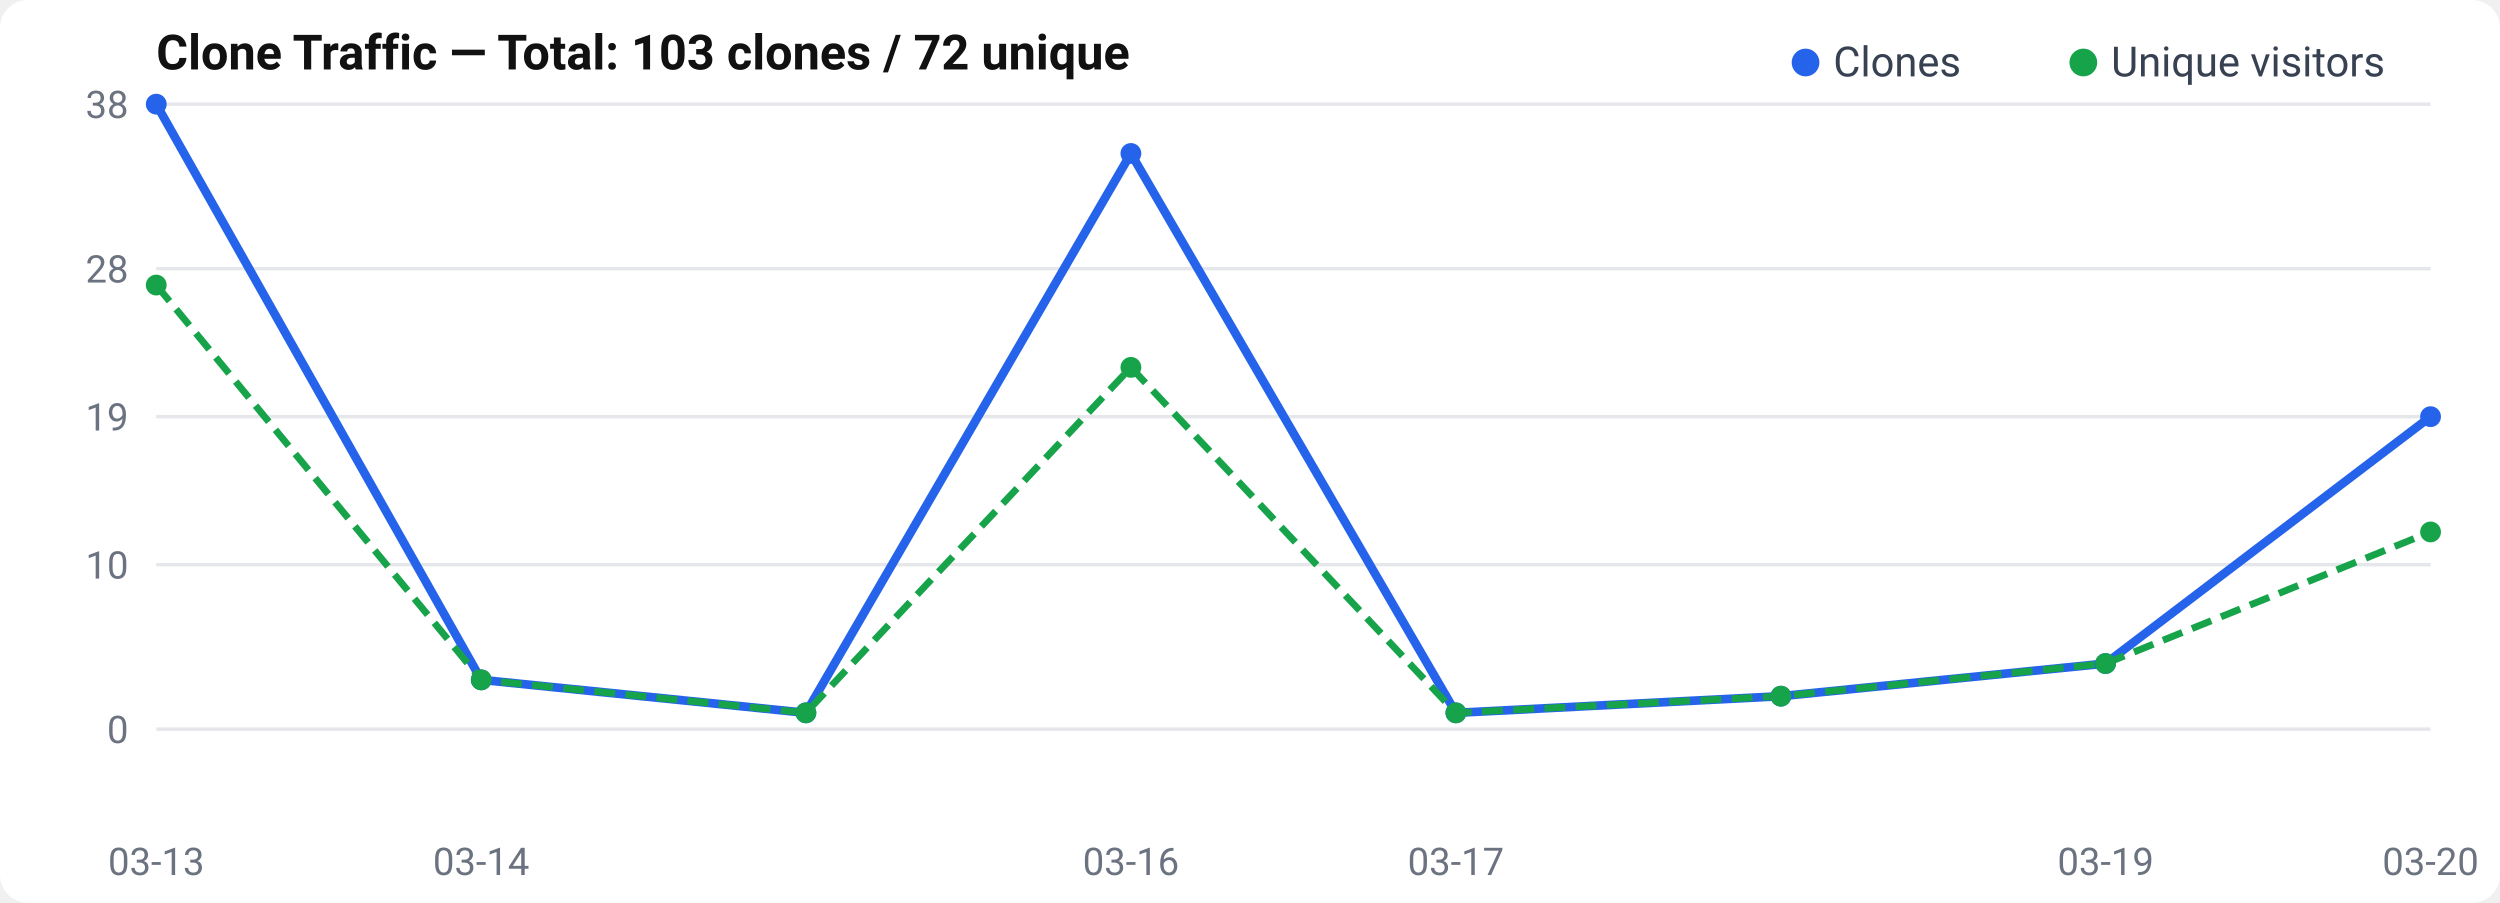
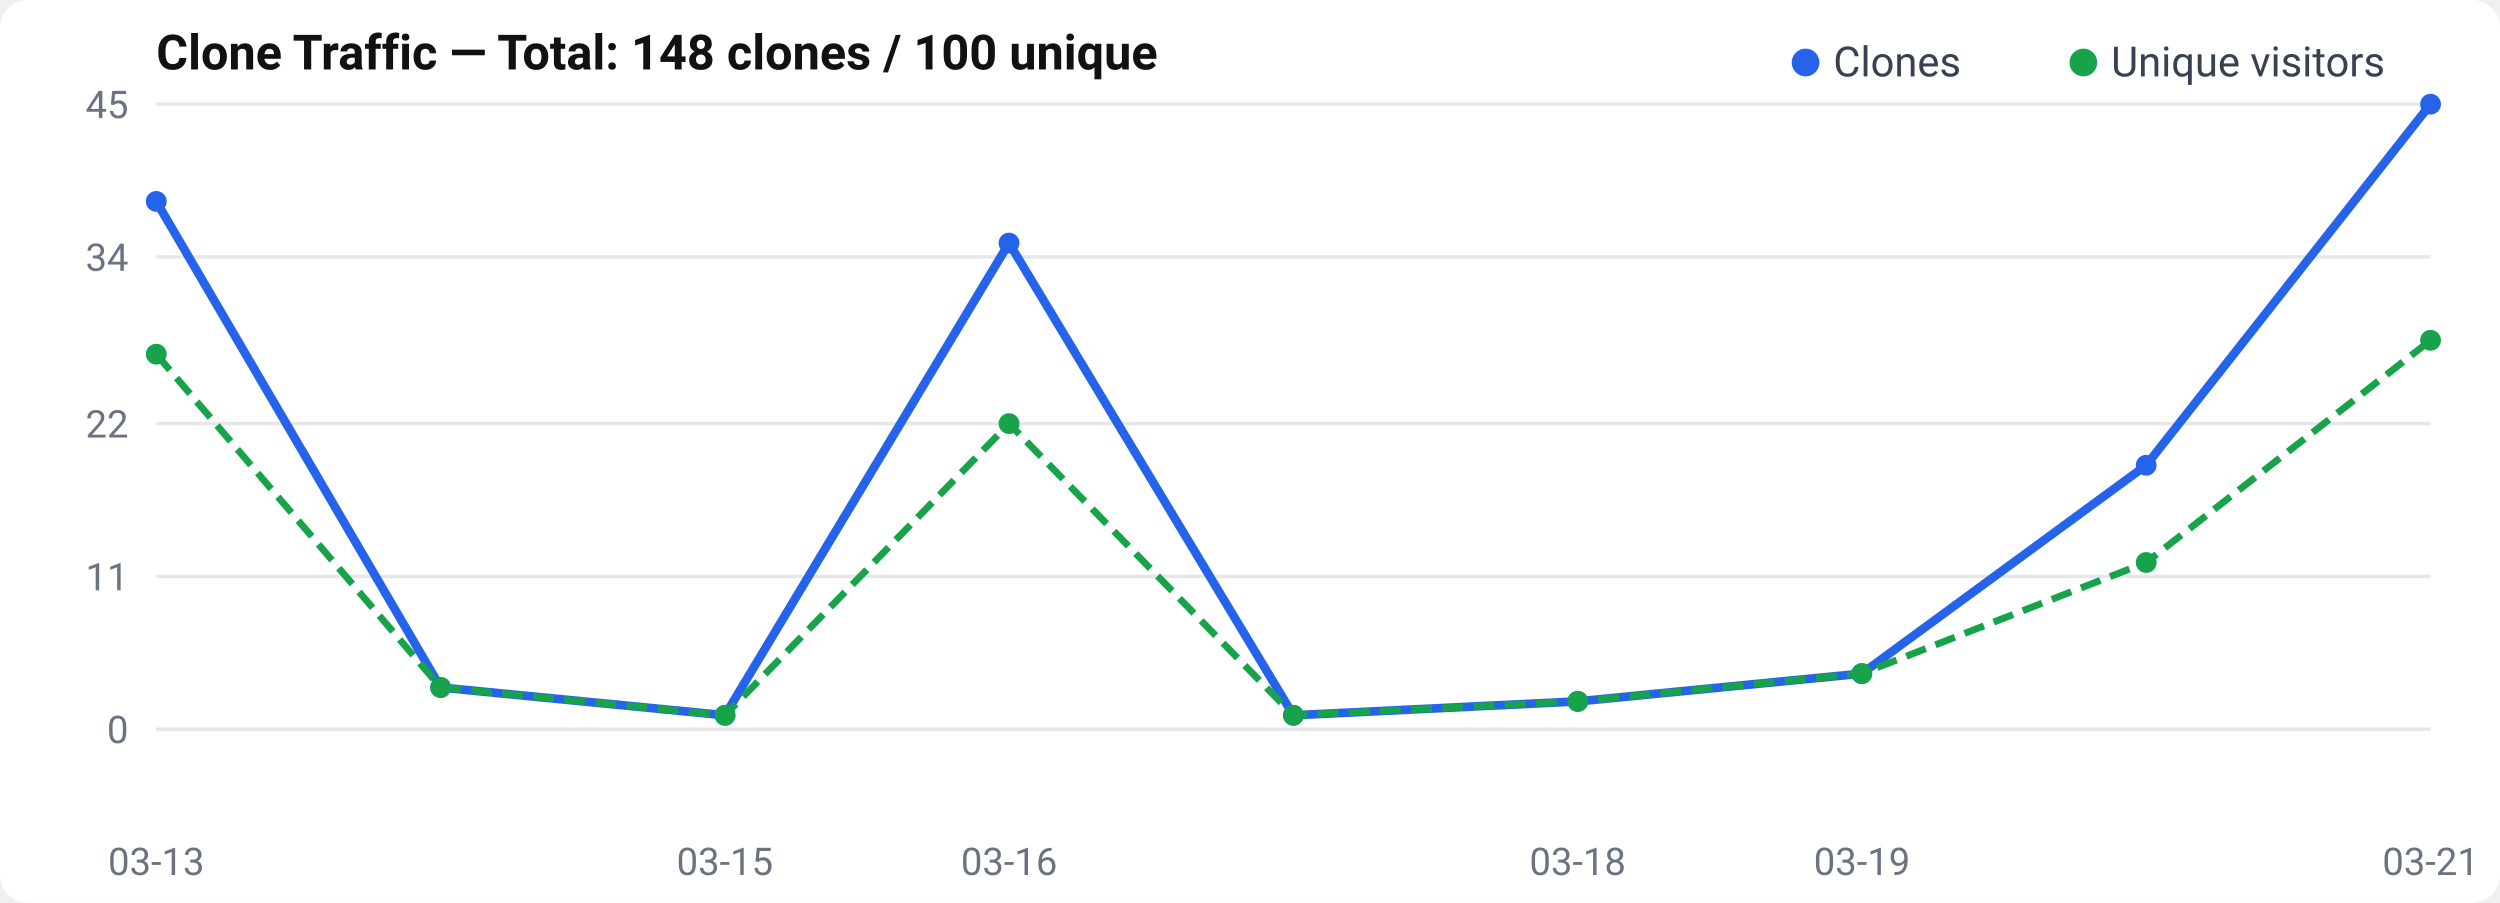
<svg xmlns="http://www.w3.org/2000/svg" width="720" height="260" viewBox="0 0 720 260">
  <rect width="720" height="260" rx="8" fill="#fff" />
  <text x="45" y="20" font-size="14" font-weight="600" fill="#111" font-family="-apple-system, BlinkMacSystemFont, Segoe UI, Roboto, sans-serif">
-   Clone Traffic — Total: 103 clones / 72 unique
+   Clone Traffic — Total: 148 clones / 100 unique
</text>
  <text x="37" y="214.0" text-anchor="end" font-size="11" fill="#6b7280" font-family="-apple-system, BlinkMacSystemFont, Segoe UI, Roboto, sans-serif">0</text>
  <line x1="45" y1="210.0" x2="700" y2="210.0" stroke="#e5e7eb" stroke-width="1" />
-   <text x="37" y="166.632" text-anchor="end" font-size="11" fill="#6b7280" font-family="-apple-system, BlinkMacSystemFont, Segoe UI, Roboto, sans-serif">10</text>
-   <line x1="45" y1="162.632" x2="700" y2="162.632" stroke="#e5e7eb" stroke-width="1" />
-   <text x="37" y="124.0" text-anchor="end" font-size="11" fill="#6b7280" font-family="-apple-system, BlinkMacSystemFont, Segoe UI, Roboto, sans-serif">19</text>
-   <line x1="45" y1="120.0" x2="700" y2="120.0" stroke="#e5e7eb" stroke-width="1" />
-   <text x="37" y="81.368" text-anchor="end" font-size="11" fill="#6b7280" font-family="-apple-system, BlinkMacSystemFont, Segoe UI, Roboto, sans-serif">28</text>
-   <line x1="45" y1="77.368" x2="700" y2="77.368" stroke="#e5e7eb" stroke-width="1" />
-   <text x="37" y="34.0" text-anchor="end" font-size="11" fill="#6b7280" font-family="-apple-system, BlinkMacSystemFont, Segoe UI, Roboto, sans-serif">38</text>
+   <text x="37" y="170.0" text-anchor="end" font-size="11" fill="#6b7280" font-family="-apple-system, BlinkMacSystemFont, Segoe UI, Roboto, sans-serif">11</text>
+   <line x1="45" y1="166.0" x2="700" y2="166.0" stroke="#e5e7eb" stroke-width="1" />
+   <text x="37" y="126.0" text-anchor="end" font-size="11" fill="#6b7280" font-family="-apple-system, BlinkMacSystemFont, Segoe UI, Roboto, sans-serif">22</text>
+   <line x1="45" y1="122.0" x2="700" y2="122.0" stroke="#e5e7eb" stroke-width="1" />
+   <text x="37" y="78.0" text-anchor="end" font-size="11" fill="#6b7280" font-family="-apple-system, BlinkMacSystemFont, Segoe UI, Roboto, sans-serif">34</text>
+   <line x1="45" y1="74.0" x2="700" y2="74.0" stroke="#e5e7eb" stroke-width="1" />
+   <text x="37" y="34.0" text-anchor="end" font-size="11" fill="#6b7280" font-family="-apple-system, BlinkMacSystemFont, Segoe UI, Roboto, sans-serif">45</text>
  <line x1="45" y1="30.0" x2="700" y2="30.0" stroke="#e5e7eb" stroke-width="1" />
-   <polyline points="45.0,30.0 138.6,195.8 232.1,205.3 325.7,44.2 419.3,205.3 512.9,200.5 606.4,191.1 700.0,120.0" fill="none" stroke="#2563eb" stroke-width="2.5" stroke-linejoin="round" />
-   <polyline points="45.0,82.1 138.6,195.8 232.1,205.3 325.7,105.8 419.3,205.3 512.9,200.5 606.4,191.1 700.0,153.2" fill="none" stroke="#16a34a" stroke-width="2" stroke-dasharray="6,3" stroke-linejoin="round" />
-   <circle cx="45.0" cy="30.0" r="3" fill="#2563eb" />
-   <circle cx="138.6" cy="195.8" r="3" fill="#2563eb" />
-   <circle cx="232.1" cy="205.3" r="3" fill="#2563eb" />
-   <circle cx="325.7" cy="44.2" r="3" fill="#2563eb" />
-   <circle cx="419.3" cy="205.3" r="3" fill="#2563eb" />
-   <circle cx="512.9" cy="200.5" r="3" fill="#2563eb" />
-   <circle cx="606.4" cy="191.1" r="3" fill="#2563eb" />
-   <circle cx="700.0" cy="120.0" r="3" fill="#2563eb" />
-   <circle cx="45.0" cy="82.1" r="3" fill="#16a34a" />
-   <circle cx="138.6" cy="195.8" r="3" fill="#16a34a" />
-   <circle cx="232.1" cy="205.3" r="3" fill="#16a34a" />
-   <circle cx="325.7" cy="105.8" r="3" fill="#16a34a" />
-   <circle cx="419.3" cy="205.3" r="3" fill="#16a34a" />
-   <circle cx="512.9" cy="200.5" r="3" fill="#16a34a" />
-   <circle cx="606.4" cy="191.1" r="3" fill="#16a34a" />
-   <circle cx="700.0" cy="153.2" r="3" fill="#16a34a" />
+   <polyline points="45.0,58.0 126.9,198.0 208.8,206.0 290.6,70.0 372.5,206.0 454.4,202.0 536.2,194.0 618.1,134.0 700.0,30.0" fill="none" stroke="#2563eb" stroke-width="2.5" stroke-linejoin="round" />
+   <polyline points="45.0,102.0 126.9,198.0 208.8,206.0 290.6,122.0 372.5,206.0 454.4,202.0 536.2,194.0 618.1,162.0 700.0,98.0" fill="none" stroke="#16a34a" stroke-width="2" stroke-dasharray="6,3" stroke-linejoin="round" />
+   <circle cx="45.0" cy="58.0" r="3" fill="#2563eb" />
+   <circle cx="126.9" cy="198.0" r="3" fill="#2563eb" />
+   <circle cx="208.8" cy="206.0" r="3" fill="#2563eb" />
+   <circle cx="290.6" cy="70.0" r="3" fill="#2563eb" />
+   <circle cx="372.5" cy="206.0" r="3" fill="#2563eb" />
+   <circle cx="454.4" cy="202.0" r="3" fill="#2563eb" />
+   <circle cx="536.2" cy="194.0" r="3" fill="#2563eb" />
+   <circle cx="618.1" cy="134.0" r="3" fill="#2563eb" />
+   <circle cx="700.0" cy="30.0" r="3" fill="#2563eb" />
+   <circle cx="45.0" cy="102.0" r="3" fill="#16a34a" />
+   <circle cx="126.9" cy="198.0" r="3" fill="#16a34a" />
+   <circle cx="208.8" cy="206.0" r="3" fill="#16a34a" />
+   <circle cx="290.6" cy="122.0" r="3" fill="#16a34a" />
+   <circle cx="372.5" cy="206.0" r="3" fill="#16a34a" />
+   <circle cx="454.4" cy="202.0" r="3" fill="#16a34a" />
+   <circle cx="536.2" cy="194.0" r="3" fill="#16a34a" />
+   <circle cx="618.1" cy="162.0" r="3" fill="#16a34a" />
+   <circle cx="700.0" cy="98.0" r="3" fill="#16a34a" />
  <text x="45.0" y="252" text-anchor="middle" font-size="11" fill="#6b7280" font-family="-apple-system, BlinkMacSystemFont, Segoe UI, Roboto, sans-serif">03-13</text>
-   <text x="138.571" y="252" text-anchor="middle" font-size="11" fill="#6b7280" font-family="-apple-system, BlinkMacSystemFont, Segoe UI, Roboto, sans-serif">03-14</text>
-   <text x="325.714" y="252" text-anchor="middle" font-size="11" fill="#6b7280" font-family="-apple-system, BlinkMacSystemFont, Segoe UI, Roboto, sans-serif">03-16</text>
-   <text x="419.286" y="252" text-anchor="middle" font-size="11" fill="#6b7280" font-family="-apple-system, BlinkMacSystemFont, Segoe UI, Roboto, sans-serif">03-17</text>
-   <text x="606.429" y="252" text-anchor="middle" font-size="11" fill="#6b7280" font-family="-apple-system, BlinkMacSystemFont, Segoe UI, Roboto, sans-serif">03-19</text>
-   <text x="700.0" y="252" text-anchor="middle" font-size="11" fill="#6b7280" font-family="-apple-system, BlinkMacSystemFont, Segoe UI, Roboto, sans-serif">03-20</text>
+   <text x="208.75" y="252" text-anchor="middle" font-size="11" fill="#6b7280" font-family="-apple-system, BlinkMacSystemFont, Segoe UI, Roboto, sans-serif">03-15</text>
+   <text x="290.625" y="252" text-anchor="middle" font-size="11" fill="#6b7280" font-family="-apple-system, BlinkMacSystemFont, Segoe UI, Roboto, sans-serif">03-16</text>
+   <text x="454.375" y="252" text-anchor="middle" font-size="11" fill="#6b7280" font-family="-apple-system, BlinkMacSystemFont, Segoe UI, Roboto, sans-serif">03-18</text>
+   <text x="536.25" y="252" text-anchor="middle" font-size="11" fill="#6b7280" font-family="-apple-system, BlinkMacSystemFont, Segoe UI, Roboto, sans-serif">03-19</text>
+   <text x="700.0" y="252" text-anchor="middle" font-size="11" fill="#6b7280" font-family="-apple-system, BlinkMacSystemFont, Segoe UI, Roboto, sans-serif">03-21</text>
  <circle cx="520" cy="18" r="4" fill="#2563eb" />
  <text x="528" y="22" font-size="12" fill="#374151" font-family="-apple-system, BlinkMacSystemFont, Segoe UI, Roboto, sans-serif">Clones</text>
  <circle cx="600" cy="18" r="4" fill="#16a34a" />
  <text x="608" y="22" font-size="12" fill="#374151" font-family="-apple-system, BlinkMacSystemFont, Segoe UI, Roboto, sans-serif">Unique visitors</text>
</svg>
